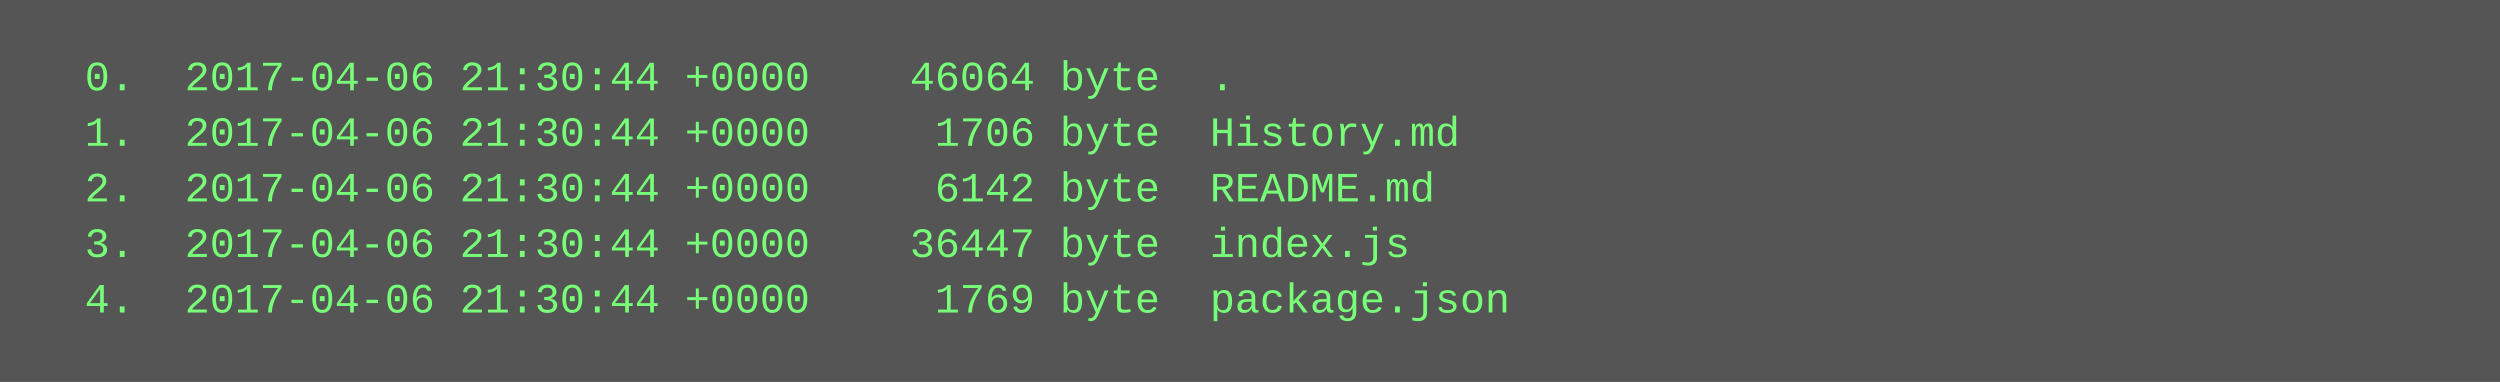
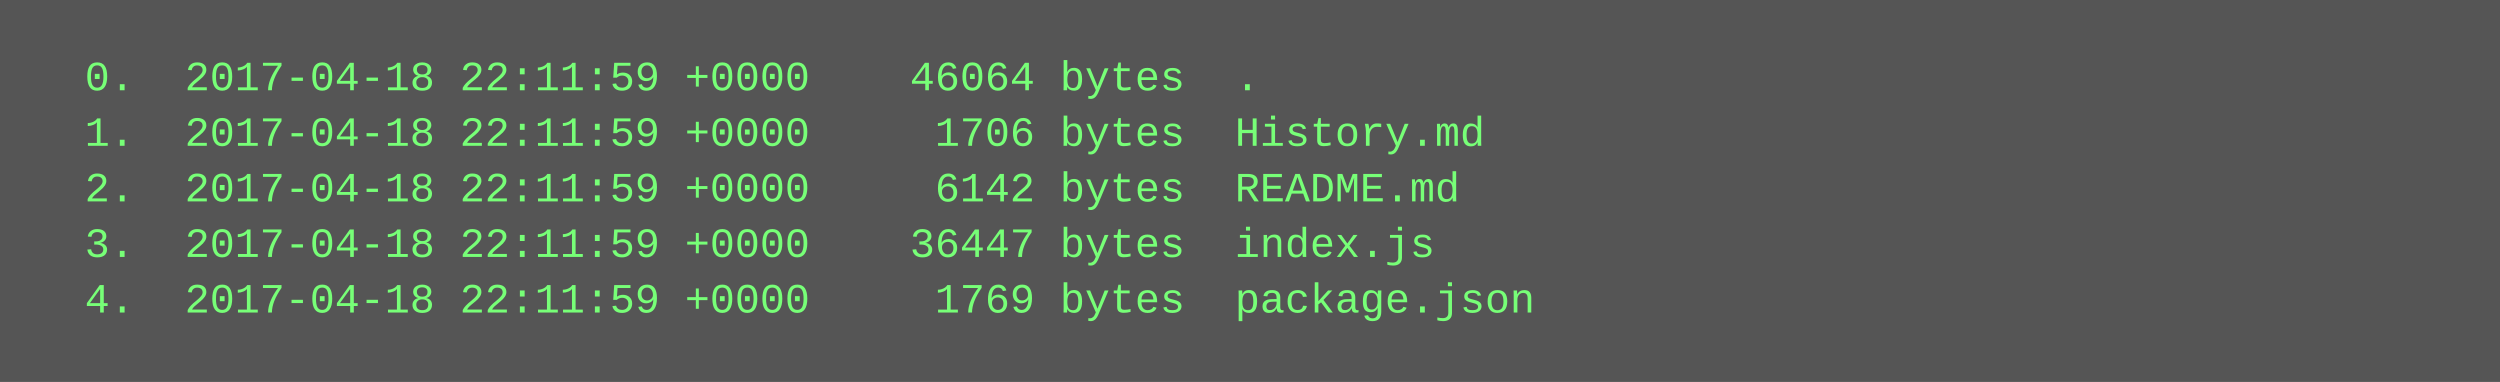
<svg xmlns="http://www.w3.org/2000/svg" height="110" width="720">
  <rect height="110" fill="#555" width="720" />
  <text fill="#7f7" font-family="Courier New" font-size="12" xml:space="preserve">
-     <tspan x="10" y="26">  0.  2017-04-06 21:30:44 +0000    46064 byte  .</tspan>
-     <tspan x="10" y="42">  1.  2017-04-06 21:30:44 +0000     1706 byte  History.md</tspan>
-     <tspan x="10" y="58">  2.  2017-04-06 21:30:44 +0000     6142 byte  README.md</tspan>
-     <tspan x="10" y="74">  3.  2017-04-06 21:30:44 +0000    36447 byte  index.js</tspan>
-     <tspan x="10" y="90">  4.  2017-04-06 21:30:44 +0000     1769 byte  package.json</tspan>
+     <tspan x="10" y="26">  0.  2017-04-18 22:11:59 +0000    46064 bytes  .</tspan>
+     <tspan x="10" y="42">  1.  2017-04-18 22:11:59 +0000     1706 bytes  History.md</tspan>
+     <tspan x="10" y="58">  2.  2017-04-18 22:11:59 +0000     6142 bytes  README.md</tspan>
+     <tspan x="10" y="74">  3.  2017-04-18 22:11:59 +0000    36447 bytes  index.js</tspan>
+     <tspan x="10" y="90">  4.  2017-04-18 22:11:59 +0000     1769 bytes  package.json</tspan>
  </text>
</svg>
